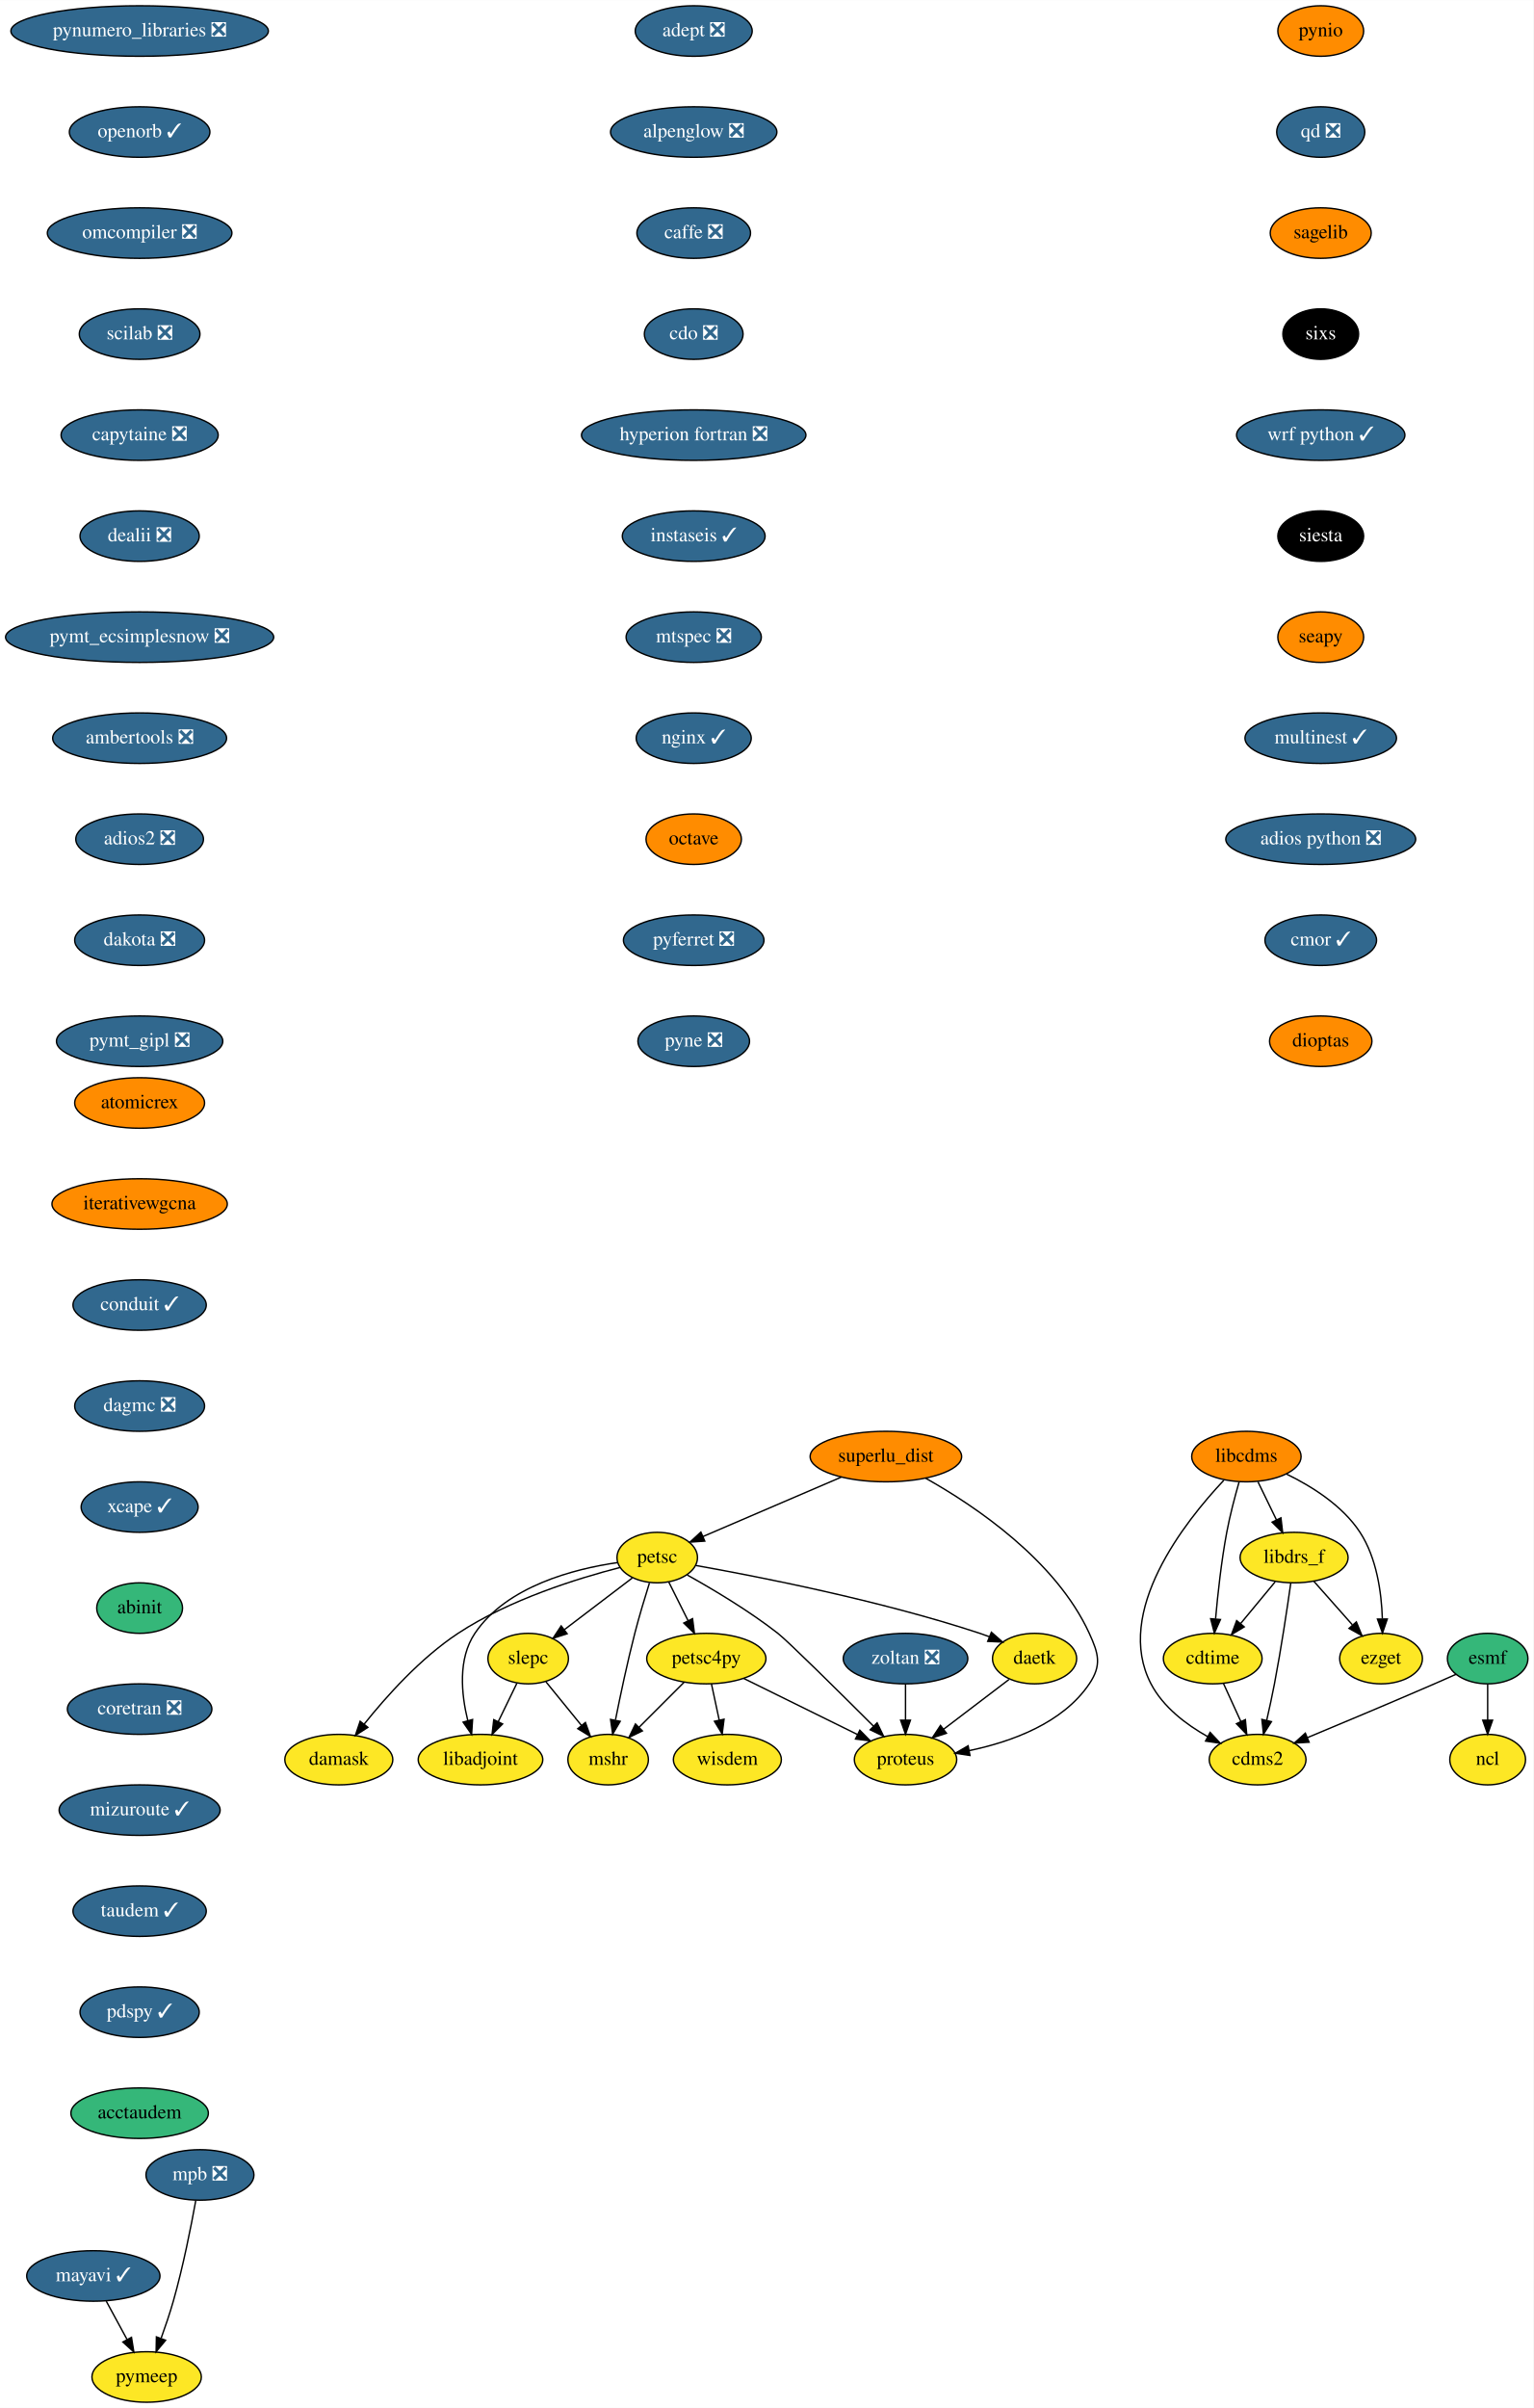
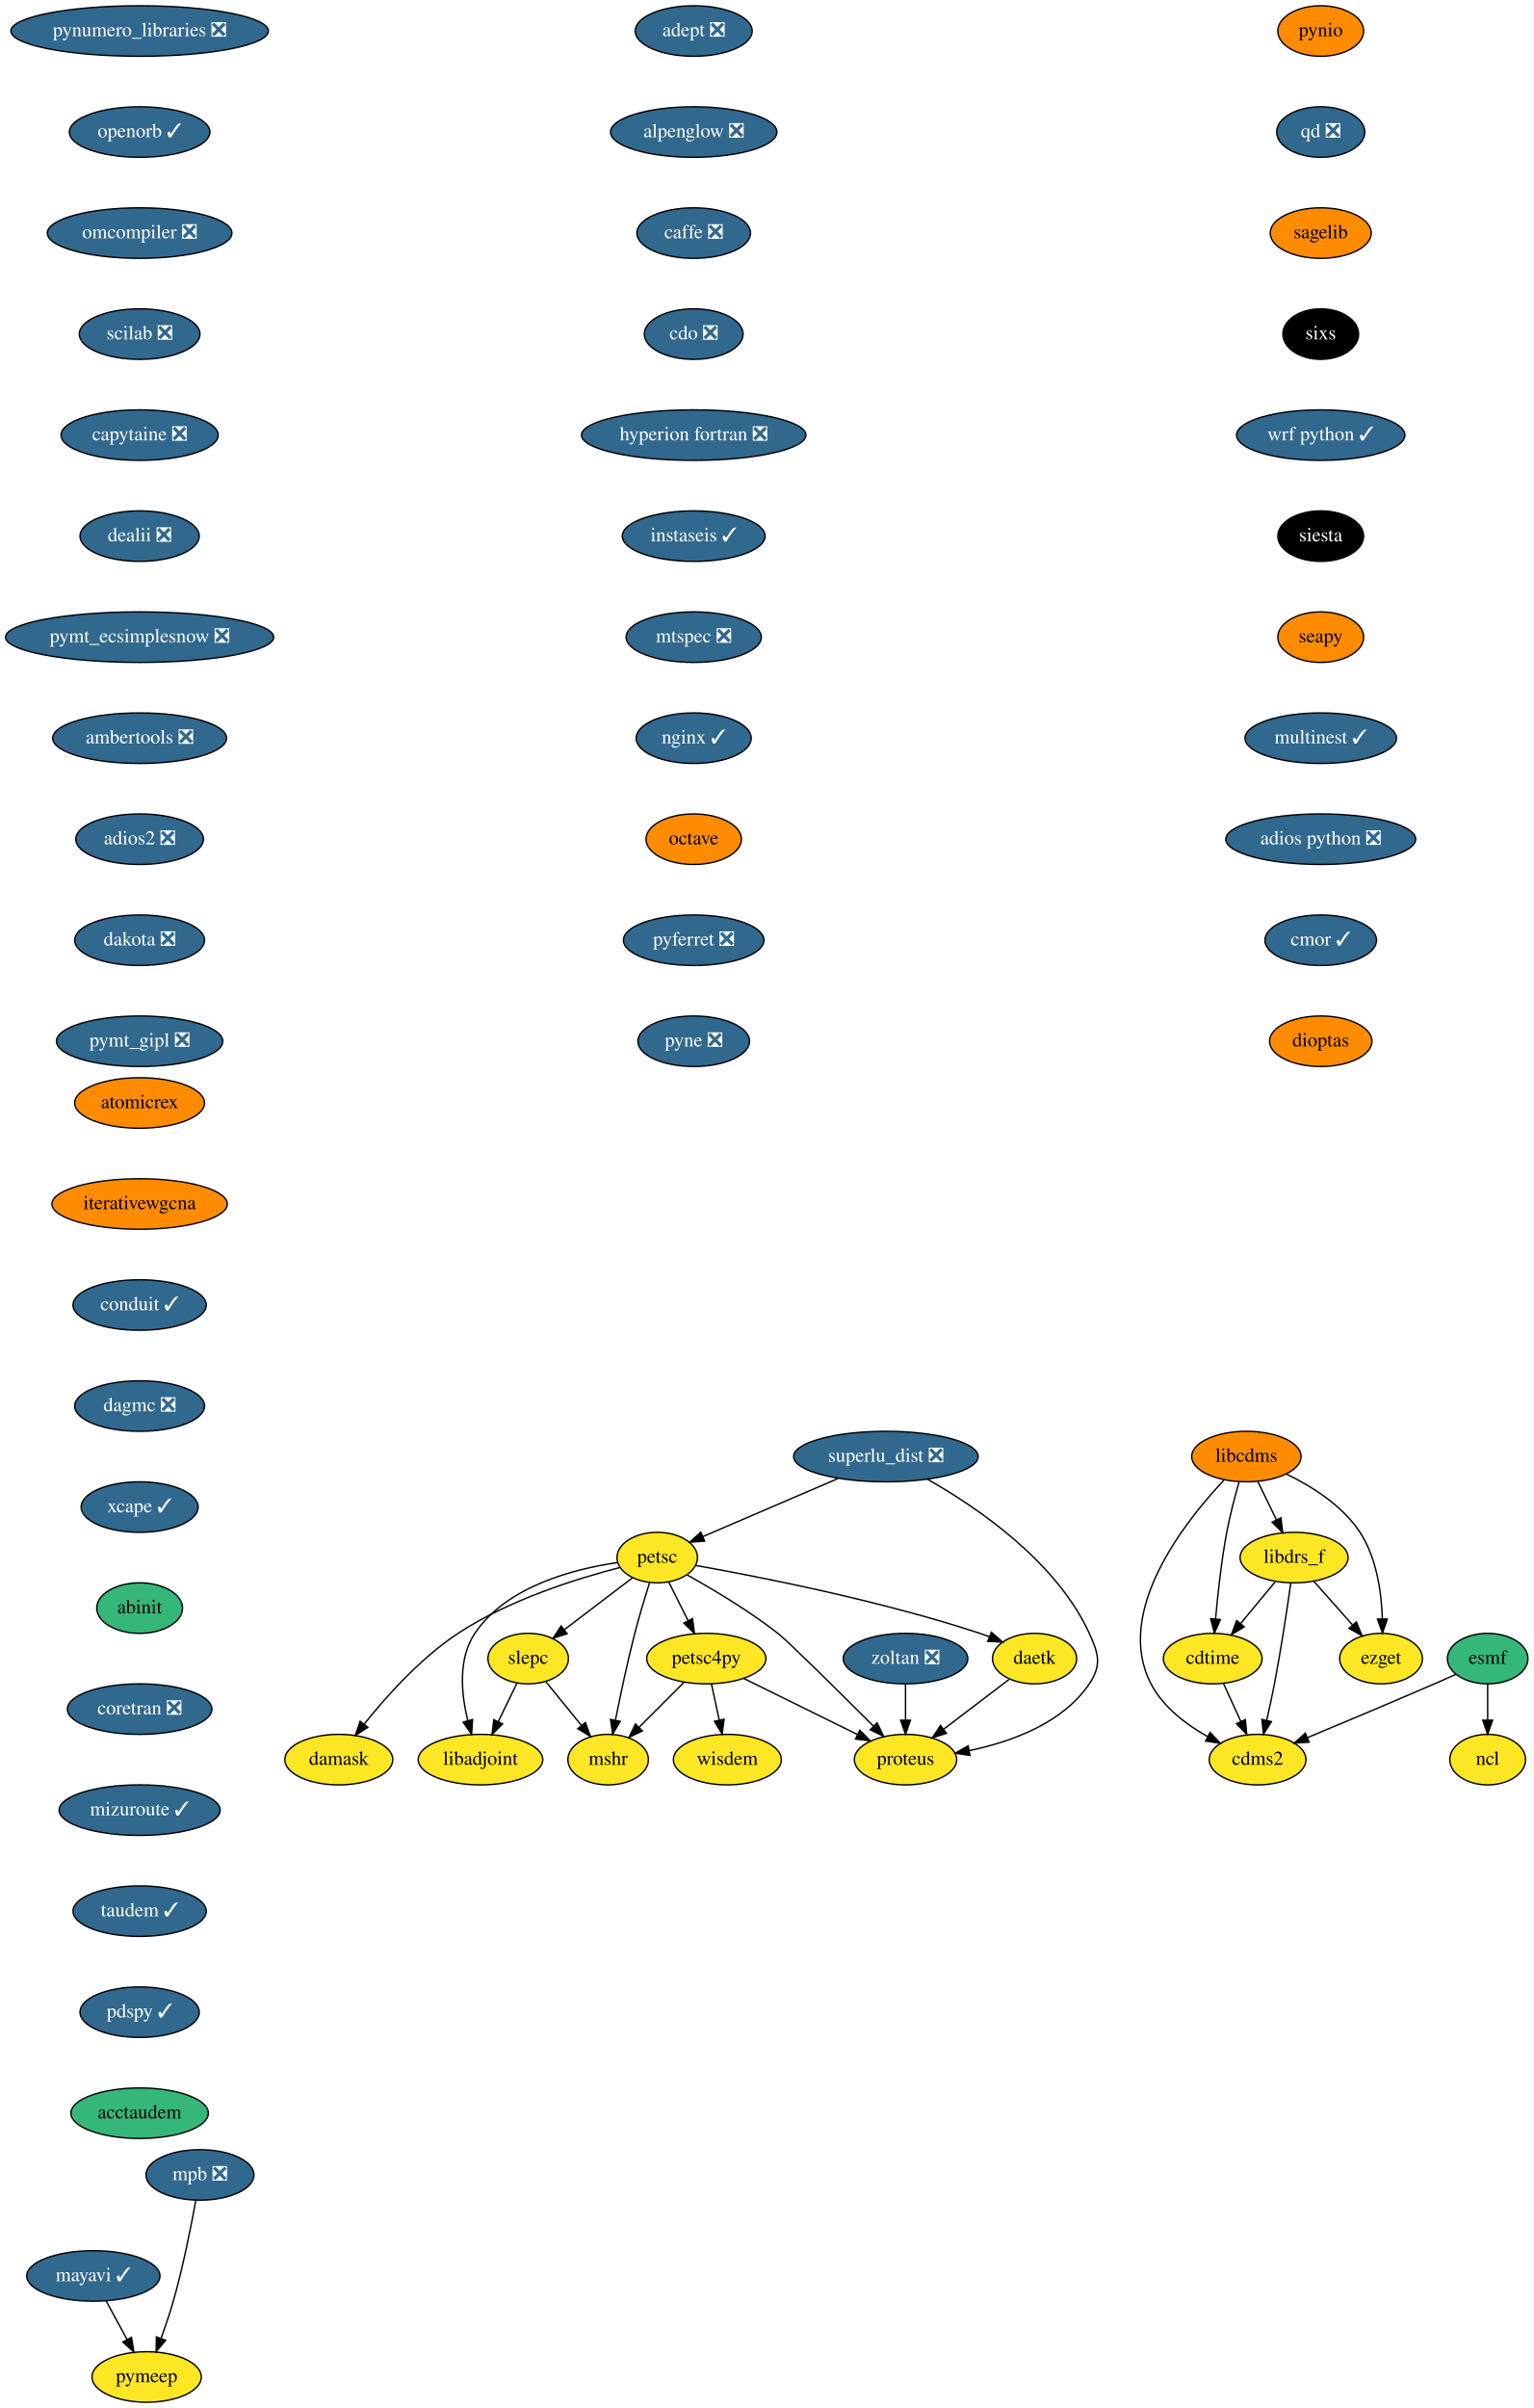
<svg xmlns="http://www.w3.org/2000/svg" xmlns:xlink="http://www.w3.org/1999/xlink" width="1093pt" height="1716pt" viewBox="0.00 0.00 1093.14 1716.00">
  <g id="graph0" class="graph" transform="scale(1 1) rotate(0) translate(4 1712)">
    <polygon fill="white" stroke="transparent" points="-4,4 -4,-1712 1089.14,-1712 1089.14,4 -4,4" />
    <g id="node1" class="node">
      <g id="a_node1">
        <a xlink:href="https://github.com/conda-forge/adept-feedstock/pull/13" xlink:title="adept ❎">
          <ellipse fill="#31688e" stroke="black" cx="490.54" cy="-1690" rx="41.69" ry="18" />
          <text text-anchor="middle" x="490.54" y="-1686.3" font-family="Times,serif" font-size="14.00" fill="white">adept ❎</text>
        </a>
      </g>
    </g>
    <g id="node2" class="node">
      <g id="a_node2">
        <a xlink:href="https://github.com/conda-forge/alpenglow-feedstock/pull/27" xlink:title="alpenglow ❎">
          <ellipse fill="#31688e" stroke="black" cx="490.54" cy="-1618" rx="59.29" ry="18" />
          <text text-anchor="middle" x="490.54" y="-1614.3" font-family="Times,serif" font-size="14.00" fill="white">alpenglow ❎</text>
        </a>
      </g>
    </g>
    <g id="node3" class="node">
      <g id="a_node3">
        <a xlink:href="https://github.com/conda-forge/caffe-feedstock/pull/67" xlink:title="caffe ❎">
          <ellipse fill="#31688e" stroke="black" cx="490.54" cy="-1546" rx="40.5" ry="18" />
          <text text-anchor="middle" x="490.54" y="-1542.3" font-family="Times,serif" font-size="14.00" fill="white">caffe ❎</text>
        </a>
      </g>
    </g>
    <g id="node4" class="node">
      <g id="a_node4">
        <a xlink:href="https://github.com/conda-forge/cdo-feedstock/pull/87" xlink:title="cdo ❎">
          <ellipse fill="#31688e" stroke="black" cx="490.54" cy="-1474" rx="35.19" ry="18" />
          <text text-anchor="middle" x="490.54" y="-1470.3" font-family="Times,serif" font-size="14.00" fill="white">cdo ❎</text>
        </a>
      </g>
    </g>
    <g id="node6" class="node">
      <g id="a_node6">
        <a xlink:href="https://github.com/conda-forge/hyperion-fortran-feedstock/pull/19" xlink:title="hyperion fortran ❎">
          <ellipse fill="#31688e" stroke="black" cx="490.54" cy="-1402" rx="80" ry="18" />
          <text text-anchor="middle" x="490.54" y="-1398.3" font-family="Times,serif" font-size="14.00" fill="white">hyperion fortran ❎</text>
        </a>
      </g>
    </g>
    <g id="node5" class="node">
      <g id="a_node5">
        <a xlink:href="https://github.com/conda-forge/cdms2-feedstock" xlink:title="cdms2">
          <ellipse fill="#fde725" stroke="black" cx="892.54" cy="-458" rx="34.5" ry="18" />
          <text text-anchor="middle" x="892.54" y="-454.3" font-family="Times,serif" font-size="14.00">cdms2</text>
        </a>
      </g>
    </g>
    <g id="node10" class="node">
      <g id="a_node10">
        <a xlink:href="https://github.com/conda-forge/instaseis-feedstock/pull/25" xlink:title="instaseis ✓">
          <ellipse fill="#31688e" stroke="black" cx="490.54" cy="-1330" rx="50.89" ry="18" />
          <text text-anchor="middle" x="490.54" y="-1326.3" font-family="Times,serif" font-size="14.00" fill="white">instaseis ✓</text>
        </a>
      </g>
    </g>
    <g id="node7" class="node">
      <g id="a_node7">
        <a xlink:href="https://github.com/conda-forge/cdtime-feedstock" xlink:title="cdtime">
          <ellipse fill="#fde725" stroke="black" cx="860.54" cy="-530" rx="35.19" ry="18" />
          <text text-anchor="middle" x="860.54" y="-526.3" font-family="Times,serif" font-size="14.00">cdtime</text>
        </a>
      </g>
    </g>
    <g id="edge5" class="edge">
      <path fill="none" stroke="black" d="M868.13,-512.41C871.86,-504.25 876.44,-494.22 880.63,-485.07" />
      <polygon fill="black" stroke="black" points="883.82,-486.51 884.79,-475.96 877.45,-483.6 883.82,-486.51" />
    </g>
    <g id="node8" class="node">
      <g id="a_node8">
        <a xlink:href="https://github.com/conda-forge/esmf-feedstock" xlink:title="esmf">
          <ellipse fill="#35b779" stroke="black" cx="1056.54" cy="-530" rx="28.7" ry="18" />
          <text text-anchor="middle" x="1056.54" y="-526.3" font-family="Times,serif" font-size="14.00">esmf</text>
        </a>
      </g>
    </g>
    <g id="edge6" class="edge">
      <path fill="none" stroke="black" d="M1034.07,-518.85C1028.98,-516.57 1023.58,-514.19 1018.54,-512 988.18,-498.82 953.49,-484.27 928.21,-473.75" />
      <polygon fill="black" stroke="black" points="929.25,-470.4 918.68,-469.79 926.57,-476.86 929.25,-470.4" />
    </g>
    <g id="node9" class="node">
      <g id="a_node9">
        <a xlink:href="https://github.com/conda-forge/ncl-feedstock" xlink:title="ncl">
          <ellipse fill="#fde725" stroke="black" cx="1056.54" cy="-458" rx="27" ry="18" />
          <text text-anchor="middle" x="1056.54" y="-454.3" font-family="Times,serif" font-size="14.00">ncl</text>
        </a>
      </g>
    </g>
    <g id="edge7" class="edge">
      <path fill="none" stroke="black" d="M1056.54,-511.7C1056.54,-503.98 1056.54,-494.71 1056.54,-486.11" />
      <polygon fill="black" stroke="black" points="1060.04,-486.1 1056.54,-476.1 1053.04,-486.1 1060.04,-486.1" />
    </g>
    <g id="node11" class="node">
      <g id="a_node11">
        <a xlink:href="https://github.com/conda-forge/mtspec-feedstock/pull/14" xlink:title="mtspec ❎">
          <ellipse fill="#31688e" stroke="black" cx="490.54" cy="-1258" rx="48.19" ry="18" />
          <text text-anchor="middle" x="490.54" y="-1254.3" font-family="Times,serif" font-size="14.00" fill="white">mtspec ❎</text>
        </a>
      </g>
    </g>
    <g id="node19" class="node">
      <g id="a_node19">
        <a xlink:href="https://github.com/conda-forge/nginx-feedstock/pull/46" xlink:title="nginx ✓">
          <ellipse fill="#31688e" stroke="black" cx="490.54" cy="-1186" rx="41" ry="18" />
          <text text-anchor="middle" x="490.54" y="-1182.3" font-family="Times,serif" font-size="14.00" fill="white">nginx ✓</text>
        </a>
      </g>
    </g>
    <g id="node12" class="node">
      <g id="a_node12">
        <a xlink:href="https://github.com/conda-forge/libadjoint-feedstock" xlink:title="libadjoint">
          <ellipse fill="#fde725" stroke="black" cx="338.54" cy="-458" rx="44.39" ry="18" />
          <text text-anchor="middle" x="338.54" y="-454.3" font-family="Times,serif" font-size="14.00">libadjoint</text>
        </a>
      </g>
    </g>
    <g id="node13" class="node">
      <g id="a_node13">
        <a xlink:href="https://github.com/conda-forge/libcdms-feedstock" xlink:title="libcdms">
          <ellipse fill="#ff8c00" stroke="black" cx="884.54" cy="-674" rx="39" ry="18" />
          <text text-anchor="middle" x="884.54" y="-670.3" font-family="Times,serif" font-size="14.00">libcdms</text>
        </a>
      </g>
    </g>
    <g id="edge10" class="edge">
      <path fill="none" stroke="black" d="M868.43,-657.07C840.78,-627.71 789.73,-563.38 816.54,-512 825.19,-495.43 841.64,-482.98 857.04,-474.33" />
      <polygon fill="black" stroke="black" points="858.68,-477.42 865.91,-469.67 855.43,-471.22 858.68,-477.42" />
    </g>
    <g id="edge11" class="edge">
      <path fill="none" stroke="black" d="M879.36,-655.96C876.39,-645.64 872.82,-632.16 870.54,-620 866.7,-599.5 864.14,-576.04 862.57,-558.36" />
      <polygon fill="black" stroke="black" points="866.04,-557.85 861.72,-548.17 859.07,-558.43 866.04,-557.85" />
    </g>
    <g id="node14" class="node">
      <g id="a_node14">
        <a xlink:href="https://github.com/conda-forge/libdrs_f-feedstock" xlink:title="libdrs_f">
          <ellipse fill="#fde725" stroke="black" cx="918.54" cy="-602" rx="38.5" ry="18" />
          <text text-anchor="middle" x="918.54" y="-598.3" font-family="Times,serif" font-size="14.00">libdrs_f</text>
        </a>
      </g>
    </g>
    <g id="edge12" class="edge">
      <path fill="none" stroke="black" d="M892.77,-656.05C896.74,-647.89 901.58,-637.91 906,-628.82" />
      <polygon fill="black" stroke="black" points="909.17,-630.31 910.39,-619.79 902.87,-627.25 909.17,-630.31" />
    </g>
    <g id="node15" class="node">
      <g id="a_node15">
        <a xlink:href="https://github.com/conda-forge/ezget-feedstock" xlink:title="ezget">
          <ellipse fill="#fde725" stroke="black" cx="980.54" cy="-530" rx="29.5" ry="18" />
          <text text-anchor="middle" x="980.54" y="-526.3" font-family="Times,serif" font-size="14.00">ezget</text>
        </a>
      </g>
    </g>
    <g id="edge13" class="edge">
      <path fill="none" stroke="black" d="M913,-661.59C930.95,-652.89 953.03,-639.13 965.54,-620 977.44,-601.8 980.85,-577.18 981.47,-558.45" />
      <polygon fill="black" stroke="black" points="984.98,-558.22 981.56,-548.19 977.98,-558.16 984.98,-558.22" />
    </g>
    <g id="edge14" class="edge">
      <path fill="none" stroke="black" d="M916.19,-583.88C913.65,-565.92 909.31,-536.89 904.54,-512 902.92,-503.53 900.92,-494.35 899.03,-486.05" />
      <polygon fill="black" stroke="black" points="902.4,-485.07 896.72,-476.13 895.58,-486.66 902.4,-485.07" />
    </g>
    <g id="edge15" class="edge">
      <path fill="none" stroke="black" d="M905.09,-584.76C897.77,-575.93 888.57,-564.83 880.44,-555.01" />
      <polygon fill="black" stroke="black" points="883,-552.61 873.92,-547.15 877.61,-557.08 883,-552.61" />
    </g>
    <g id="edge16" class="edge">
      <path fill="none" stroke="black" d="M932.61,-585.12C940.73,-575.95 951.08,-564.26 960.09,-554.09" />
      <polygon fill="black" stroke="black" points="962.94,-556.15 966.95,-546.34 957.7,-551.51 962.94,-556.15" />
    </g>
    <g id="node16" class="node">
      <g id="a_node16">
        <a xlink:href="https://github.com/conda-forge/mayavi-feedstock/pull/46" xlink:title="mayavi ✓">
          <ellipse fill="#31688e" stroke="black" cx="62.54" cy="-90" rx="47.5" ry="18" />
          <text text-anchor="middle" x="62.54" y="-86.3" font-family="Times,serif" font-size="14.00" fill="white">mayavi ✓</text>
        </a>
      </g>
    </g>
    <g id="node17" class="node">
      <g id="a_node17">
        <a xlink:href="https://github.com/conda-forge/pymeep-feedstock" xlink:title="pymeep">
          <ellipse fill="#fde725" stroke="black" cx="100.54" cy="-18" rx="39" ry="18" />
          <text text-anchor="middle" x="100.54" y="-14.3" font-family="Times,serif" font-size="14.00">pymeep</text>
        </a>
      </g>
    </g>
    <g id="edge17" class="edge">
      <path fill="none" stroke="black" d="M71.74,-72.05C76.17,-63.89 81.59,-53.91 86.52,-44.82" />
      <polygon fill="black" stroke="black" points="89.73,-46.25 91.43,-35.79 83.58,-42.91 89.73,-46.25" />
    </g>
    <g id="node18" class="node">
      <g id="a_node18">
        <a xlink:href="https://github.com/conda-forge/mshr-feedstock" xlink:title="mshr">
          <ellipse fill="#fde725" stroke="black" cx="429.54" cy="-458" rx="28.7" ry="18" />
          <text text-anchor="middle" x="429.54" y="-454.3" font-family="Times,serif" font-size="14.00">mshr</text>
        </a>
      </g>
    </g>
    <g id="node20" class="node">
      <g id="a_node20">
        <a xlink:href="https://github.com/conda-forge/octave-feedstock" xlink:title="octave">
          <ellipse fill="#ff8c00" stroke="black" cx="490.54" cy="-1114" rx="34" ry="18" />
          <text text-anchor="middle" x="490.54" y="-1110.3" font-family="Times,serif" font-size="14.00">octave</text>
        </a>
      </g>
    </g>
    <g id="node21" class="node">
      <g id="a_node21">
        <a xlink:href="https://github.com/conda-forge/pyferret-feedstock/pull/71" xlink:title="pyferret ❎">
          <ellipse fill="#31688e" stroke="black" cx="490.54" cy="-1042" rx="50.09" ry="18" />
          <text text-anchor="middle" x="490.54" y="-1038.3" font-family="Times,serif" font-size="14.00" fill="white">pyferret ❎</text>
        </a>
      </g>
    </g>
    <g id="node22" class="node">
      <g id="a_node22">
        <a xlink:href="https://github.com/conda-forge/pyne-feedstock/pull/61" xlink:title="pyne ❎">
          <ellipse fill="#31688e" stroke="black" cx="490.54" cy="-970" rx="39.79" ry="18" />
          <text text-anchor="middle" x="490.54" y="-966.3" font-family="Times,serif" font-size="14.00" fill="white">pyne ❎</text>
        </a>
      </g>
    </g>
    <g id="node23" class="node">
      <g id="a_node23">
        <a xlink:href="https://github.com/conda-forge/pynio-feedstock" xlink:title="pynio">
          <ellipse fill="#ff8c00" stroke="black" cx="937.54" cy="-1690" rx="30.59" ry="18" />
          <text text-anchor="middle" x="937.54" y="-1686.3" font-family="Times,serif" font-size="14.00">pynio</text>
        </a>
      </g>
    </g>
    <g id="node24" class="node">
      <g id="a_node24">
        <a xlink:href="https://github.com/conda-forge/qd-feedstock/pull/17" xlink:title="qd ❎">
          <ellipse fill="#31688e" stroke="black" cx="937.54" cy="-1618" rx="31.4" ry="18" />
          <text text-anchor="middle" x="937.54" y="-1614.3" font-family="Times,serif" font-size="14.00" fill="white">qd ❎</text>
        </a>
      </g>
    </g>
    <g id="node25" class="node">
      <g id="a_node25">
        <a xlink:href="https://github.com/conda-forge/sagelib-feedstock" xlink:title="sagelib">
          <ellipse fill="#ff8c00" stroke="black" cx="937.54" cy="-1546" rx="36" ry="18" />
          <text text-anchor="middle" x="937.54" y="-1542.3" font-family="Times,serif" font-size="14.00">sagelib</text>
        </a>
      </g>
    </g>
    <g id="node26" class="node">
      <g id="a_node26">
        <a xlink:href="https://github.com/conda-forge/sixs-feedstock" xlink:title="sixs">
          <ellipse fill="#000000" stroke="black" cx="937.54" cy="-1474" rx="27" ry="18" />
          <text text-anchor="middle" x="937.54" y="-1470.3" font-family="Times,serif" font-size="14.00" fill="white">sixs</text>
        </a>
      </g>
    </g>
    <g id="node27" class="node">
      <g id="a_node27">
        <a xlink:href="https://github.com/conda-forge/wrf-python-feedstock/pull/48" xlink:title="wrf python ✓">
          <ellipse fill="#31688e" stroke="black" cx="937.54" cy="-1402" rx="60" ry="18" />
          <text text-anchor="middle" x="937.54" y="-1398.3" font-family="Times,serif" font-size="14.00" fill="white">wrf python ✓</text>
        </a>
      </g>
    </g>
    <g id="node28" class="node">
      <g id="a_node28">
        <a xlink:href="https://github.com/conda-forge/siesta-feedstock" xlink:title="siesta">
          <ellipse fill="#000000" stroke="black" cx="937.54" cy="-1330" rx="30.59" ry="18" />
          <text text-anchor="middle" x="937.54" y="-1326.3" font-family="Times,serif" font-size="14.00" fill="white">siesta</text>
        </a>
      </g>
    </g>
    <g id="node29" class="node">
      <g id="a_node29">
        <a xlink:href="https://github.com/conda-forge/seapy-feedstock" xlink:title="seapy">
          <ellipse fill="#ff8c00" stroke="black" cx="937.54" cy="-1258" rx="30.59" ry="18" />
          <text text-anchor="middle" x="937.54" y="-1254.3" font-family="Times,serif" font-size="14.00">seapy</text>
        </a>
      </g>
    </g>
    <g id="node38" class="node">
      <g id="a_node38">
        <a xlink:href="https://github.com/conda-forge/multinest-feedstock/pull/11" xlink:title="multinest ✓">
          <ellipse fill="#31688e" stroke="black" cx="937.54" cy="-1186" rx="54" ry="18" />
          <text text-anchor="middle" x="937.54" y="-1182.3" font-family="Times,serif" font-size="14.00" fill="white">multinest ✓</text>
        </a>
      </g>
    </g>
    <g id="node30" class="node">
      <g id="a_node30">
        <a xlink:href="https://github.com/conda-forge/petsc-feedstock" xlink:title="petsc">
          <ellipse fill="#fde725" stroke="black" cx="464.54" cy="-602" rx="28.7" ry="18" />
          <text text-anchor="middle" x="464.54" y="-598.3" font-family="Times,serif" font-size="14.00">petsc</text>
        </a>
      </g>
    </g>
    <g id="edge28" class="edge">
      <path fill="none" stroke="black" d="M436.28,-598.44C405.36,-593.97 357.18,-581.68 334.54,-548 322.38,-529.91 324.82,-504.77 329.47,-485.82" />
      <polygon fill="black" stroke="black" points="332.89,-486.59 332.2,-476.02 326.15,-484.71 332.89,-486.59" />
    </g>
    <g id="edge29" class="edge">
      <path fill="none" stroke="black" d="M458.99,-583.92C455.73,-573.58 451.65,-560.1 448.54,-548 443.26,-527.47 438.3,-504.02 434.77,-486.34" />
      <polygon fill="black" stroke="black" points="438.13,-485.3 432.77,-476.16 431.26,-486.65 438.13,-485.3" />
    </g>
    <g id="node31" class="node">
      <g id="a_node31">
        <a xlink:href="https://github.com/conda-forge/petsc4py-feedstock" xlink:title="petsc4py">
          <ellipse fill="#fde725" stroke="black" cx="499.54" cy="-530" rx="42.49" ry="18" />
          <text text-anchor="middle" x="499.54" y="-526.3" font-family="Times,serif" font-size="14.00">petsc4py</text>
        </a>
      </g>
    </g>
    <g id="edge30" class="edge">
      <path fill="none" stroke="black" d="M472.84,-584.41C476.92,-576.25 481.93,-566.22 486.51,-557.07" />
      <polygon fill="black" stroke="black" points="489.72,-558.47 491.06,-547.96 483.46,-555.34 489.72,-558.47" />
    </g>
    <g id="node32" class="node">
      <g id="a_node32">
        <a xlink:href="https://github.com/conda-forge/slepc-feedstock" xlink:title="slepc">
          <ellipse fill="#fde725" stroke="black" cx="372.54" cy="-530" rx="28.7" ry="18" />
          <text text-anchor="middle" x="372.54" y="-526.3" font-family="Times,serif" font-size="14.00">slepc</text>
        </a>
      </g>
    </g>
    <g id="edge31" class="edge">
      <path fill="none" stroke="black" d="M446.8,-587.5C433.06,-577.04 413.81,-562.4 398.36,-550.65" />
      <polygon fill="black" stroke="black" points="400.3,-547.73 390.23,-544.46 396.06,-553.3 400.3,-547.73" />
    </g>
    <g id="node33" class="node">
      <g id="a_node33">
        <a xlink:href="https://github.com/conda-forge/daetk-feedstock" xlink:title="daetk">
          <ellipse fill="#fde725" stroke="black" cx="733.54" cy="-530" rx="30" ry="18" />
          <text text-anchor="middle" x="733.54" y="-526.3" font-family="Times,serif" font-size="14.00">daetk</text>
        </a>
      </g>
    </g>
    <g id="edge32" class="edge">
      <path fill="none" stroke="black" d="M491.9,-596.39C535.45,-588.67 622.94,-571.63 694.54,-548 696.79,-547.26 699.09,-546.43 701.39,-545.56" />
      <polygon fill="black" stroke="black" points="702.76,-548.78 710.72,-541.79 700.14,-542.29 702.76,-548.78" />
    </g>
    <g id="node34" class="node">
      <g id="a_node34">
        <a xlink:href="https://github.com/conda-forge/proteus-feedstock" xlink:title="proteus">
          <ellipse fill="#fde725" stroke="black" cx="641.54" cy="-458" rx="36.5" ry="18" />
          <text text-anchor="middle" x="641.54" y="-454.3" font-family="Times,serif" font-size="14.00">proteus</text>
        </a>
      </g>
    </g>
    <g id="edge33" class="edge">
      <path fill="none" stroke="black" d="M485.9,-589.6C503.85,-579.61 529.81,-564.2 550.54,-548 557.8,-542.33 594.21,-506.28 618.72,-481.84" />
      <polygon fill="black" stroke="black" points="621.29,-484.22 625.9,-474.67 616.35,-479.26 621.29,-484.22" />
    </g>
    <g id="node35" class="node">
      <g id="a_node35">
        <a xlink:href="https://github.com/conda-forge/damask-feedstock" xlink:title="damask">
          <ellipse fill="#fde725" stroke="black" cx="237.54" cy="-458" rx="38.5" ry="18" />
          <text text-anchor="middle" x="237.54" y="-454.3" font-family="Times,serif" font-size="14.00">damask</text>
        </a>
      </g>
    </g>
    <g id="edge34" class="edge">
      <path fill="none" stroke="black" d="M438.02,-594.94C408.19,-587.28 359.12,-572.11 322.54,-548 295.85,-530.41 271.32,-502.97 255.55,-483.22" />
      <polygon fill="black" stroke="black" points="258.26,-481 249.34,-475.27 252.74,-485.31 258.26,-481" />
    </g>
    <g id="edge35" class="edge">
      <path fill="none" stroke="black" d="M483.66,-513.12C474.18,-503.64 462,-491.46 451.6,-481.06" />
      <polygon fill="black" stroke="black" points="453.95,-478.46 444.41,-473.86 449,-483.41 453.95,-478.46" />
    </g>
    <g id="edge36" class="edge">
      <path fill="none" stroke="black" d="M526.25,-515.83C549.19,-504.53 582.4,-488.16 607.29,-475.89" />
      <polygon fill="black" stroke="black" points="608.96,-478.96 616.38,-471.4 605.87,-472.68 608.96,-478.96" />
    </g>
    <g id="node36" class="node">
      <g id="a_node36">
        <a xlink:href="https://github.com/conda-forge/wisdem-feedstock" xlink:title="wisdem">
          <ellipse fill="#fde725" stroke="black" cx="514.54" cy="-458" rx="38.5" ry="18" />
          <text text-anchor="middle" x="514.54" y="-454.3" font-family="Times,serif" font-size="14.00">wisdem</text>
        </a>
      </g>
    </g>
    <g id="edge37" class="edge">
      <path fill="none" stroke="black" d="M503.17,-512.05C504.84,-504.26 506.87,-494.82 508.74,-486.08" />
      <polygon fill="black" stroke="black" points="512.17,-486.79 510.84,-476.28 505.32,-485.32 512.17,-486.79" />
    </g>
    <g id="edge38" class="edge">
      <path fill="none" stroke="black" d="M364.48,-512.41C360.52,-504.25 355.65,-494.22 351.2,-485.07" />
      <polygon fill="black" stroke="black" points="354.29,-483.42 346.78,-475.96 348,-486.48 354.29,-483.42" />
    </g>
    <g id="edge39" class="edge">
      <path fill="none" stroke="black" d="M385.19,-513.46C392.65,-504.31 402.22,-492.55 410.56,-482.31" />
      <polygon fill="black" stroke="black" points="413.33,-484.46 416.93,-474.49 407.9,-480.04 413.33,-484.46" />
    </g>
    <g id="edge40" class="edge">
      <path fill="none" stroke="black" d="M715.37,-515.17C702.02,-505.02 683.67,-491.06 668.61,-479.6" />
      <polygon fill="black" stroke="black" points="670.71,-476.79 660.63,-473.52 666.47,-482.36 670.71,-476.79" />
    </g>
    <g id="node37" class="node">
      <g id="a_node37">
        <a xlink:href="https://github.com/conda-forge/mpb-feedstock/pull/32" xlink:title="mpb ❎">
          <ellipse fill="#31688e" stroke="black" cx="138.54" cy="-162" rx="38.5" ry="18" />
          <text text-anchor="middle" x="138.54" y="-158.3" font-family="Times,serif" font-size="14.00" fill="white">mpb ❎</text>
        </a>
      </g>
    </g>
    <g id="edge41" class="edge">
      <path fill="none" stroke="black" d="M135.57,-143.77C132.3,-125.72 126.55,-96.62 119.54,-72 117.07,-63.31 113.9,-53.99 110.87,-45.62" />
      <polygon fill="black" stroke="black" points="114.06,-44.15 107.29,-36 107.5,-46.59 114.06,-44.15" />
    </g>
    <g id="node39" class="node">
      <g id="a_node39">
        <a xlink:href="https://github.com/conda-forge/adios-python-feedstock/pull/12" xlink:title="adios python ❎">
          <ellipse fill="#31688e" stroke="black" cx="937.54" cy="-1114" rx="67.69" ry="18" />
          <text text-anchor="middle" x="937.54" y="-1110.3" font-family="Times,serif" font-size="14.00" fill="white">adios python ❎</text>
        </a>
      </g>
    </g>
    <g id="node40" class="node">
      <g id="a_node40">
        <a xlink:href="https://github.com/conda-forge/cmor-feedstock/pull/32" xlink:title="cmor ✓">
          <ellipse fill="#31688e" stroke="black" cx="937.54" cy="-1042" rx="39.79" ry="18" />
          <text text-anchor="middle" x="937.54" y="-1038.3" font-family="Times,serif" font-size="14.00" fill="white">cmor ✓</text>
        </a>
      </g>
    </g>
    <g id="node41" class="node">
      <g id="a_node41">
        <a xlink:href="https://github.com/conda-forge/dioptas-feedstock" xlink:title="dioptas">
          <ellipse fill="#ff8c00" stroke="black" cx="937.54" cy="-970" rx="36.5" ry="18" />
          <text text-anchor="middle" x="937.54" y="-966.3" font-family="Times,serif" font-size="14.00">dioptas</text>
        </a>
      </g>
    </g>
    <g id="node42" class="node">
      <g id="a_node42">
        <a xlink:href="https://github.com/conda-forge/pynumero_libraries-feedstock/pull/27" xlink:title="pynumero_libraries ❎">
          <ellipse fill="#31688e" stroke="black" cx="95.54" cy="-1690" rx="91.78" ry="18" />
          <text text-anchor="middle" x="95.54" y="-1686.3" font-family="Times,serif" font-size="14.00" fill="white">pynumero_libraries ❎</text>
        </a>
      </g>
    </g>
    <g id="node43" class="node">
      <g id="a_node43">
        <a xlink:href="https://github.com/conda-forge/openorb-feedstock/pull/15" xlink:title="openorb ✓">
          <ellipse fill="#31688e" stroke="black" cx="95.54" cy="-1618" rx="50.09" ry="18" />
          <text text-anchor="middle" x="95.54" y="-1614.3" font-family="Times,serif" font-size="14.00" fill="white">openorb ✓</text>
        </a>
      </g>
    </g>
    <g id="node44" class="node">
      <g id="a_node44">
        <a xlink:href="https://github.com/conda-forge/omcompiler-feedstock/pull/14" xlink:title="omcompiler ❎">
          <ellipse fill="#31688e" stroke="black" cx="95.54" cy="-1546" rx="65.79" ry="18" />
          <text text-anchor="middle" x="95.54" y="-1542.3" font-family="Times,serif" font-size="14.00" fill="white">omcompiler ❎</text>
        </a>
      </g>
    </g>
    <g id="node45" class="node">
      <g id="a_node45">
        <a xlink:href="https://github.com/conda-forge/scilab-feedstock/pull/19" xlink:title="scilab ❎">
          <ellipse fill="#31688e" stroke="black" cx="95.54" cy="-1474" rx="43" ry="18" />
          <text text-anchor="middle" x="95.54" y="-1470.3" font-family="Times,serif" font-size="14.00" fill="white">scilab ❎</text>
        </a>
      </g>
    </g>
    <g id="node46" class="node">
      <g id="a_node46">
        <a xlink:href="https://github.com/conda-forge/capytaine-feedstock/pull/15" xlink:title="capytaine ❎">
          <ellipse fill="#31688e" stroke="black" cx="95.54" cy="-1402" rx="56" ry="18" />
          <text text-anchor="middle" x="95.54" y="-1398.3" font-family="Times,serif" font-size="14.00" fill="white">capytaine ❎</text>
        </a>
      </g>
    </g>
    <g id="node47" class="node">
      <g id="a_node47">
        <a xlink:href="https://github.com/conda-forge/dealii-feedstock/pull/12" xlink:title="dealii ❎">
          <ellipse fill="#31688e" stroke="black" cx="95.54" cy="-1330" rx="42.49" ry="18" />
          <text text-anchor="middle" x="95.54" y="-1326.3" font-family="Times,serif" font-size="14.00" fill="white">dealii ❎</text>
        </a>
      </g>
    </g>
    <g id="node48" class="node">
      <g id="a_node48">
        <a xlink:href="https://github.com/conda-forge/pymt_ecsimplesnow-feedstock/pull/12" xlink:title="pymt_ecsimplesnow ❎">
          <ellipse fill="#31688e" stroke="black" cx="95.54" cy="-1258" rx="95.58" ry="18" />
          <text text-anchor="middle" x="95.54" y="-1254.3" font-family="Times,serif" font-size="14.00" fill="white">pymt_ecsimplesnow ❎</text>
        </a>
      </g>
    </g>
    <g id="node49" class="node">
      <g id="a_node49">
        <a xlink:href="https://github.com/conda-forge/ambertools-feedstock/pull/50" xlink:title="ambertools ❎">
          <ellipse fill="#31688e" stroke="black" cx="95.54" cy="-1186" rx="61.99" ry="18" />
          <text text-anchor="middle" x="95.54" y="-1182.3" font-family="Times,serif" font-size="14.00" fill="white">ambertools ❎</text>
        </a>
      </g>
    </g>
    <g id="node50" class="node">
      <g id="a_node50">
        <a xlink:href="https://github.com/conda-forge/adios2-feedstock/pull/18" xlink:title="adios2 ❎">
          <ellipse fill="#31688e" stroke="black" cx="95.54" cy="-1114" rx="45.5" ry="18" />
          <text text-anchor="middle" x="95.54" y="-1110.3" font-family="Times,serif" font-size="14.00" fill="white">adios2 ❎</text>
        </a>
      </g>
    </g>
    <g id="node51" class="node">
      <g id="a_node51">
        <a xlink:href="https://github.com/conda-forge/dakota-feedstock/pull/20" xlink:title="dakota ❎">
          <ellipse fill="#31688e" stroke="black" cx="95.54" cy="-1042" rx="46.29" ry="18" />
          <text text-anchor="middle" x="95.54" y="-1038.3" font-family="Times,serif" font-size="14.00" fill="white">dakota ❎</text>
        </a>
      </g>
    </g>
    <g id="node52" class="node">
      <g id="a_node52">
        <a xlink:href="https://github.com/conda-forge/pymt_gipl-feedstock/pull/8" xlink:title="pymt_gipl ❎">
          <ellipse fill="#31688e" stroke="black" cx="95.54" cy="-970" rx="59.29" ry="18" />
          <text text-anchor="middle" x="95.54" y="-966.3" font-family="Times,serif" font-size="14.00" fill="white">pymt_gipl ❎</text>
        </a>
      </g>
    </g>
    <g id="node53" class="node">
      <g id="a_node53">
        <a xlink:href="https://github.com/conda-forge/atomicrex-feedstock" xlink:title="atomicrex">
          <ellipse fill="#ff8c00" stroke="black" cx="95.54" cy="-926" rx="46.29" ry="18" />
          <text text-anchor="middle" x="95.54" y="-922.3" font-family="Times,serif" font-size="14.00">atomicrex</text>
        </a>
      </g>
    </g>
    <g id="node54" class="node">
      <g id="a_node54">
        <a xlink:href="https://github.com/conda-forge/iterativewgcna-feedstock" xlink:title="iterativewgcna">
          <ellipse fill="#ff8c00" stroke="black" cx="95.54" cy="-854" rx="62.5" ry="18" />
          <text text-anchor="middle" x="95.54" y="-850.3" font-family="Times,serif" font-size="14.00">iterativewgcna</text>
        </a>
      </g>
    </g>
    <g id="node55" class="node">
      <g id="a_node55">
        <a xlink:href="https://github.com/conda-forge/conduit-feedstock/pull/6" xlink:title="conduit ✓">
          <ellipse fill="#31688e" stroke="black" cx="95.54" cy="-782" rx="47.5" ry="18" />
          <text text-anchor="middle" x="95.54" y="-778.3" font-family="Times,serif" font-size="14.00" fill="white">conduit ✓</text>
        </a>
      </g>
    </g>
    <g id="node58" class="node">
      <g id="a_node58">
        <a xlink:href="https://github.com/conda-forge/dagmc-feedstock/pull/2" xlink:title="dagmc ❎">
          <ellipse fill="#31688e" stroke="black" cx="95.54" cy="-710" rx="46.29" ry="18" />
          <text text-anchor="middle" x="95.54" y="-706.3" font-family="Times,serif" font-size="14.00" fill="white">dagmc ❎</text>
        </a>
      </g>
    </g>
    <g id="node56" class="node">
      <g id="a_node56">
        <a xlink:href="https://github.com/conda-forge/zoltan-feedstock/pull/4" xlink:title="zoltan ❎">
          <ellipse fill="#31688e" stroke="black" cx="641.54" cy="-530" rx="44.39" ry="18" />
          <text text-anchor="middle" x="641.54" y="-526.3" font-family="Times,serif" font-size="14.00" fill="white">zoltan ❎</text>
        </a>
      </g>
    </g>
    <g id="edge58" class="edge">
      <path fill="none" stroke="black" d="M641.54,-511.7C641.54,-503.98 641.54,-494.71 641.54,-486.11" />
      <polygon fill="black" stroke="black" points="645.04,-486.1 641.54,-476.1 638.04,-486.1 645.04,-486.1" />
    </g>
    <g id="node57" class="node">
      <g id="a_node57">
-         <a xlink:href="https://github.com/conda-forge/superlu_dist-feedstock" xlink:title="superlu_dist">
-           <ellipse fill="#ff8c00" stroke="black" cx="627.54" cy="-674" rx="54" ry="18" />
-           <text text-anchor="middle" x="627.54" y="-670.3" font-family="Times,serif" font-size="14.00">superlu_dist</text>
+         <a xlink:href="https://github.com/conda-forge/superlu_dist-feedstock/pull/18" xlink:title="superlu_dist ❎">
+           <ellipse fill="#31688e" stroke="black" cx="627.54" cy="-674" rx="65.79" ry="18" />
+           <text text-anchor="middle" x="627.54" y="-670.3" font-family="Times,serif" font-size="14.00" fill="white">superlu_dist ❎</text>
        </a>
      </g>
    </g>
    <g id="edge59" class="edge">
-       <path fill="none" stroke="black" d="M595.73,-659.34C567.26,-647.11 525.71,-629.27 497.04,-616.96" />
-       <polygon fill="black" stroke="black" points="498.42,-613.74 487.85,-613.01 495.65,-620.17 498.42,-613.74" />
+       <path fill="none" stroke="black" d="M593.77,-658.5C565.41,-646.32 525.14,-629.02 497.12,-616.99" />
+       <polygon fill="black" stroke="black" points="498.33,-613.7 487.76,-612.97 495.57,-620.13 498.33,-613.7" />
    </g>
    <g id="edge60" class="edge">
-       <path fill="none" stroke="black" d="M655.83,-658.59C690.79,-638.98 748.59,-600.27 772.54,-548 779.21,-533.45 781.49,-525.27 772.54,-512 753.59,-483.89 716.92,-470.68 687.19,-464.48" />
+       <path fill="none" stroke="black" d="M657.05,-657.9C692.12,-638.08 748.87,-599.67 772.54,-548 779.21,-533.45 781.49,-525.27 772.54,-512 753.59,-483.89 716.92,-470.68 687.19,-464.48" />
      <polygon fill="black" stroke="black" points="687.47,-460.97 677,-462.57 686.18,-467.85 687.47,-460.97" />
    </g>
    <g id="node59" class="node">
      <g id="a_node59">
        <a xlink:href="https://github.com/conda-forge/xcape-feedstock/pull/12" xlink:title="xcape ✓">
          <ellipse fill="#31688e" stroke="black" cx="95.54" cy="-638" rx="41.69" ry="18" />
          <text text-anchor="middle" x="95.54" y="-634.3" font-family="Times,serif" font-size="14.00" fill="white">xcape ✓</text>
        </a>
      </g>
    </g>
    <g id="node60" class="node">
      <g id="a_node60">
        <a xlink:href="https://github.com/conda-forge/abinit-feedstock" xlink:title="abinit">
          <ellipse fill="#35b779" stroke="black" cx="95.54" cy="-566" rx="30.59" ry="18" />
          <text text-anchor="middle" x="95.54" y="-562.3" font-family="Times,serif" font-size="14.00">abinit</text>
        </a>
      </g>
    </g>
    <g id="node61" class="node">
      <g id="a_node61">
        <a xlink:href="https://github.com/conda-forge/coretran-feedstock/pull/1" xlink:title="coretran ❎">
          <ellipse fill="#31688e" stroke="black" cx="95.54" cy="-494" rx="51.5" ry="18" />
          <text text-anchor="middle" x="95.54" y="-490.3" font-family="Times,serif" font-size="14.00" fill="white">coretran ❎</text>
        </a>
      </g>
    </g>
    <g id="node62" class="node">
      <g id="a_node62">
        <a xlink:href="https://github.com/conda-forge/mizuroute-feedstock/pull/1" xlink:title="mizuroute ✓">
          <ellipse fill="#31688e" stroke="black" cx="95.54" cy="-422" rx="57.39" ry="18" />
          <text text-anchor="middle" x="95.54" y="-418.3" font-family="Times,serif" font-size="14.00" fill="white">mizuroute ✓</text>
        </a>
      </g>
    </g>
    <g id="node63" class="node">
      <g id="a_node63">
        <a xlink:href="https://github.com/conda-forge/taudem-feedstock/pull/5" xlink:title="taudem ✓">
          <ellipse fill="#31688e" stroke="black" cx="95.54" cy="-350" rx="47.5" ry="18" />
          <text text-anchor="middle" x="95.54" y="-346.3" font-family="Times,serif" font-size="14.00" fill="white">taudem ✓</text>
        </a>
      </g>
    </g>
    <g id="node64" class="node">
      <g id="a_node64">
        <a xlink:href="https://github.com/conda-forge/pdspy-feedstock/pull/1" xlink:title="pdspy ✓">
          <ellipse fill="#31688e" stroke="black" cx="95.54" cy="-278" rx="42.49" ry="18" />
          <text text-anchor="middle" x="95.54" y="-274.3" font-family="Times,serif" font-size="14.00" fill="white">pdspy ✓</text>
        </a>
      </g>
    </g>
    <g id="node65" class="node">
      <g id="a_node65">
        <a xlink:href="https://github.com/conda-forge/acctaudem-feedstock" xlink:title="acctaudem">
          <ellipse fill="#35b779" stroke="black" cx="95.54" cy="-206" rx="48.99" ry="18" />
          <text text-anchor="middle" x="95.54" y="-202.3" font-family="Times,serif" font-size="14.00">acctaudem</text>
        </a>
      </g>
    </g>
  </g>
</svg>
